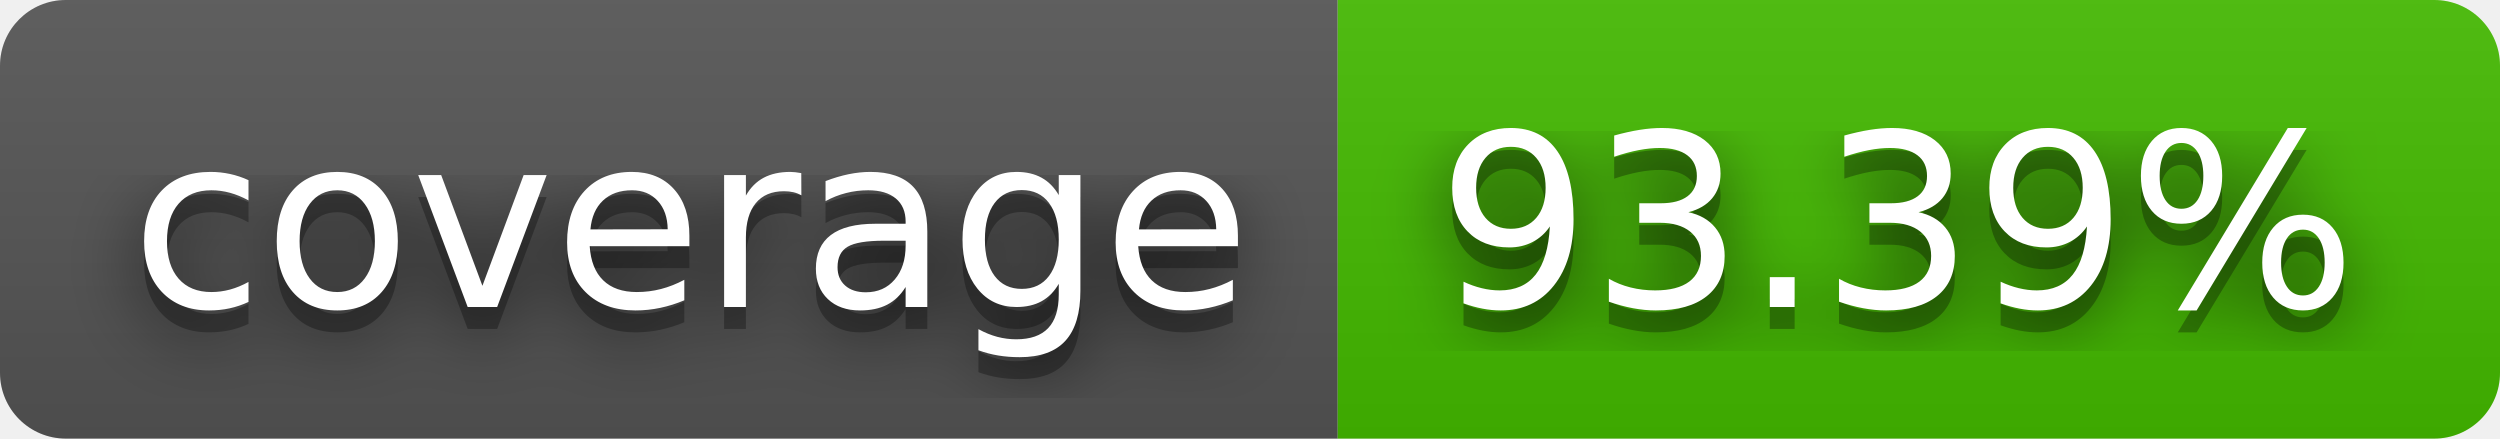
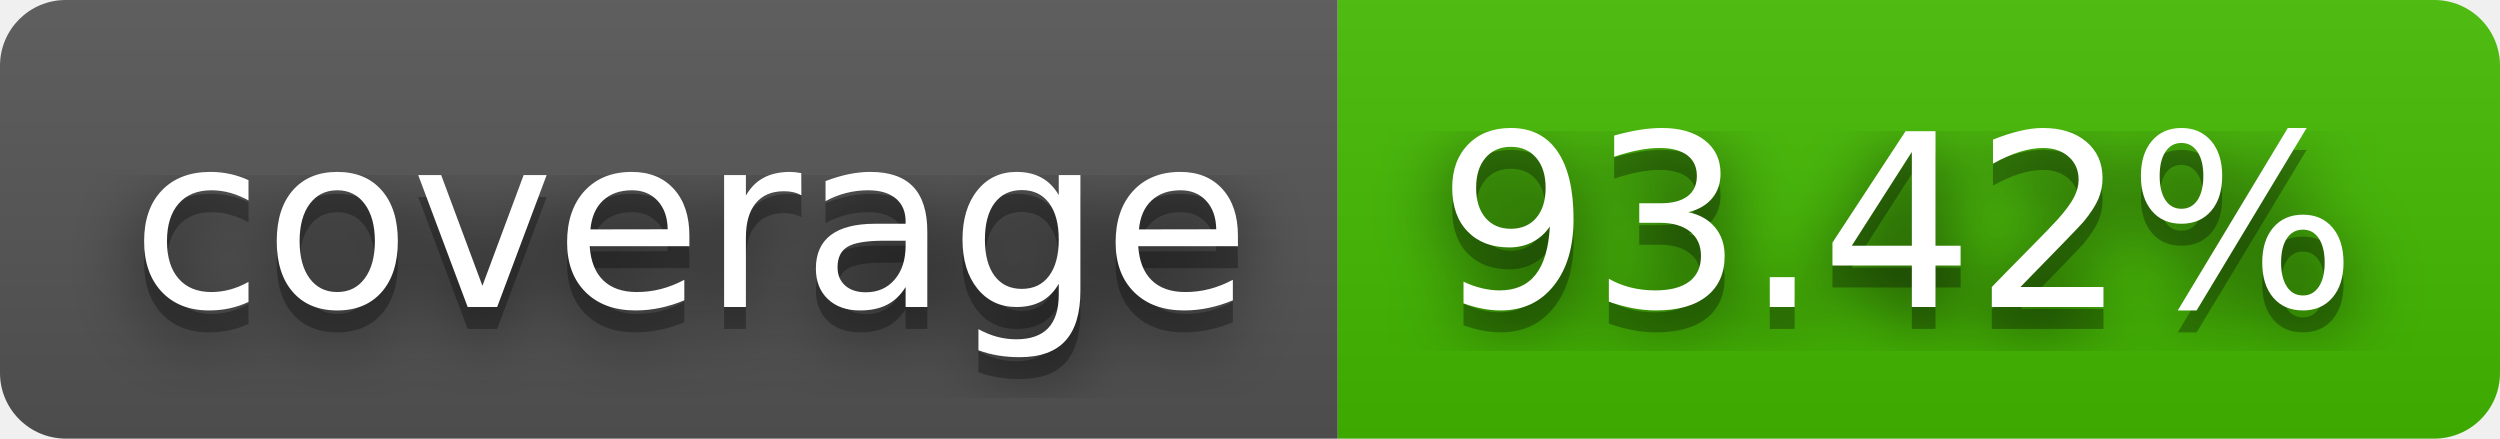
- <svg xmlns="http://www.w3.org/2000/svg" width="114" height="20" role="img" aria-label="coverage: 93.39%">
+ <svg xmlns="http://www.w3.org/2000/svg" width="114" height="20" role="img" aria-label="coverage: 93.42%">
  <filter id="blur">
    <feGaussianBlur stdDeviation="16" />
  </filter>
  <linearGradient id="s" x2="0" y2="100%">
    <stop offset="0" stop-color="#bbb" stop-opacity=".1" />
    <stop offset="1" stop-opacity=".1" />
  </linearGradient>
  <clipPath id="r">
    <rect width="114" height="20" rx="3" />
  </clipPath>
  <g clip-path="url(#r)">
    <rect width="61" height="20" fill="#555" />
    <rect x="61" width="53" height="20" fill="#4b0" />
    <rect width="114" height="20" fill="url(#s)" />
  </g>
  <g fill="#fff" text-anchor="middle" font-family="Verdana,Geneva,DejaVu Sans,sans-serif" text-rendering="geometricPrecision" font-size="110">
    <g transform="scale(.1)">
      <g aria-hidden="true" fill="#010101">
        <text x="315" y="150" fill-opacity=".8" filter="url(#blur)" textLength="510">coverage</text>
        <text x="315" y="150" fill-opacity=".3" textLength="510">coverage</text>
      </g>
      <text x="315" y="140" textLength="510">coverage</text>
    </g>
    <g transform="scale(.1)">
      <g aria-hidden="true" fill="#010101">
-         <text x="865" y="150" fill-opacity=".8" filter="url(#blur)" textLength="430">93.39%</text>
-         <text x="865" y="150" fill-opacity=".3" textLength="430">93.39%</text>
+         <text x="865" y="150" fill-opacity=".8" filter="url(#blur)" textLength="430">93.42%</text>
+         <text x="865" y="150" fill-opacity=".3" textLength="430">93.42%</text>
      </g>
-       <text x="865" y="140" textLength="430">93.39%</text>
+       <text x="865" y="140" textLength="430">93.42%</text>
    </g>
  </g>
</svg>
